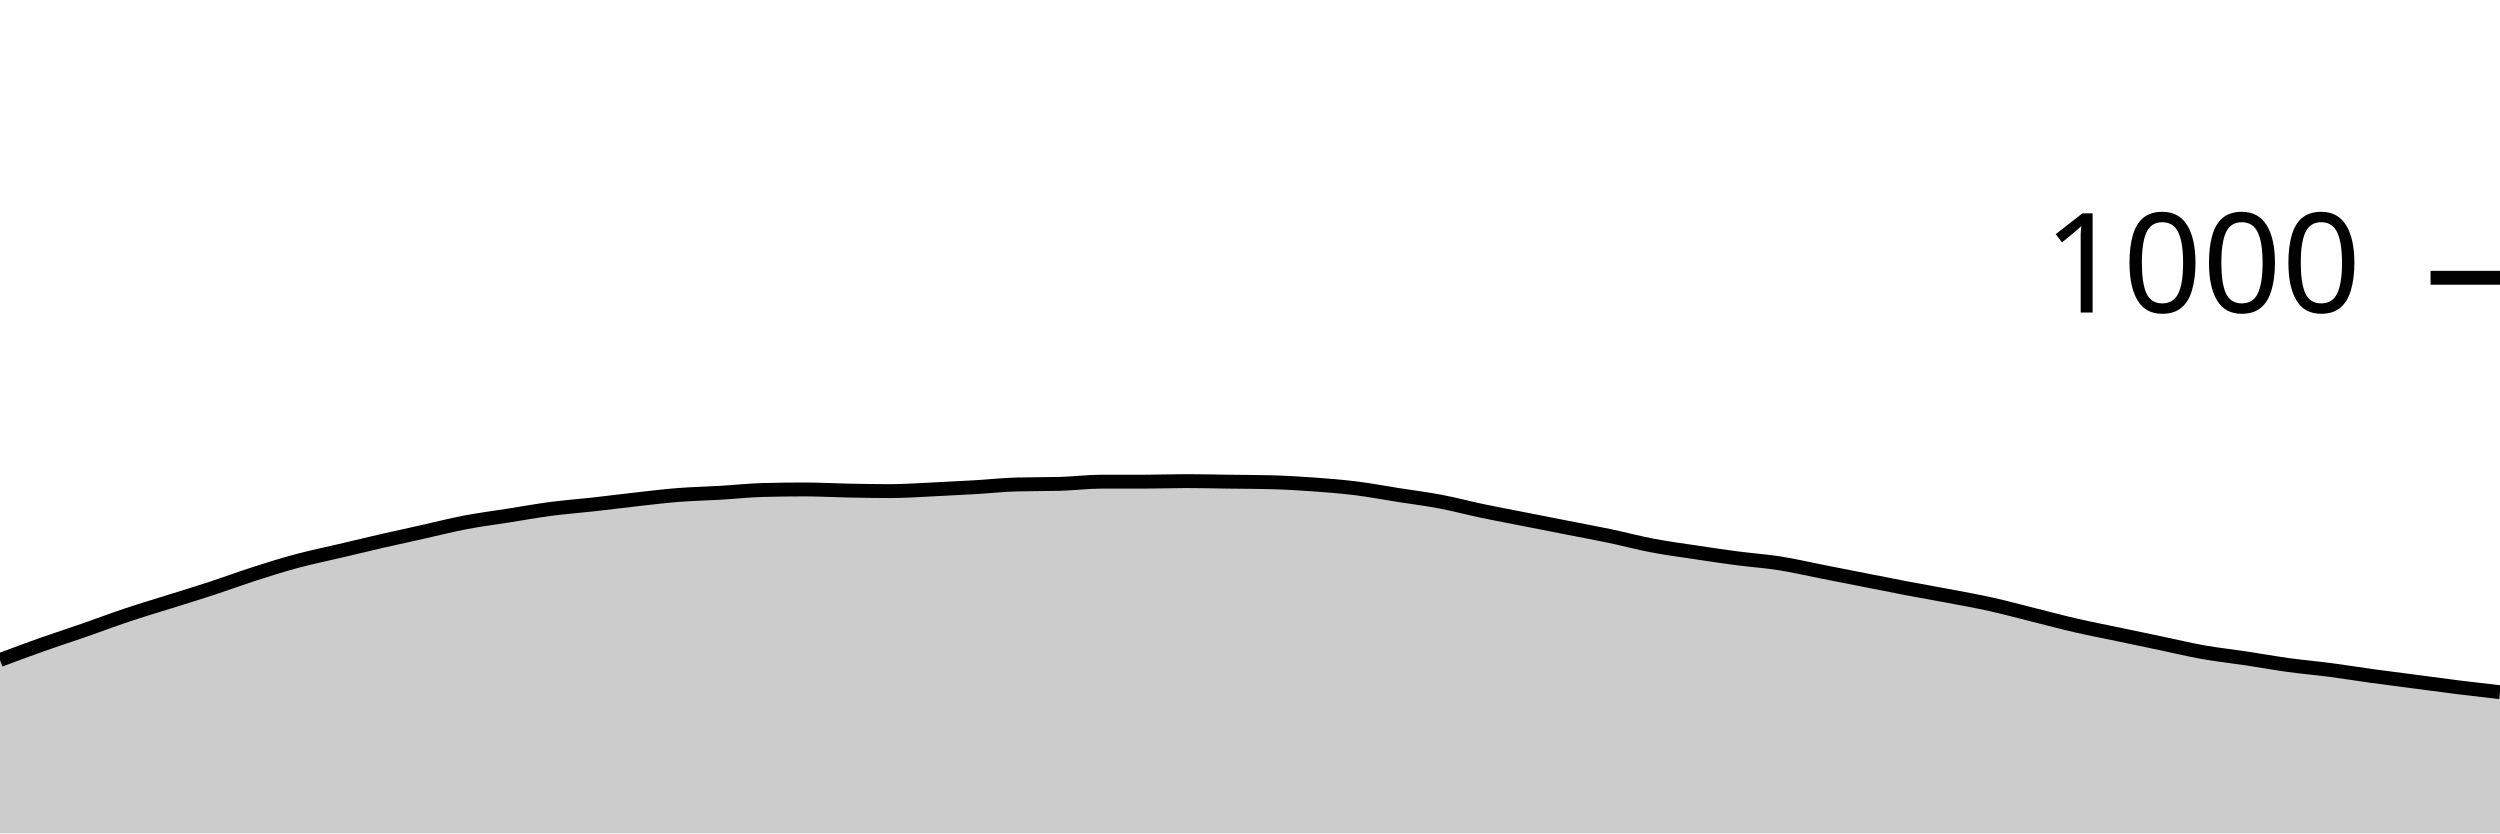
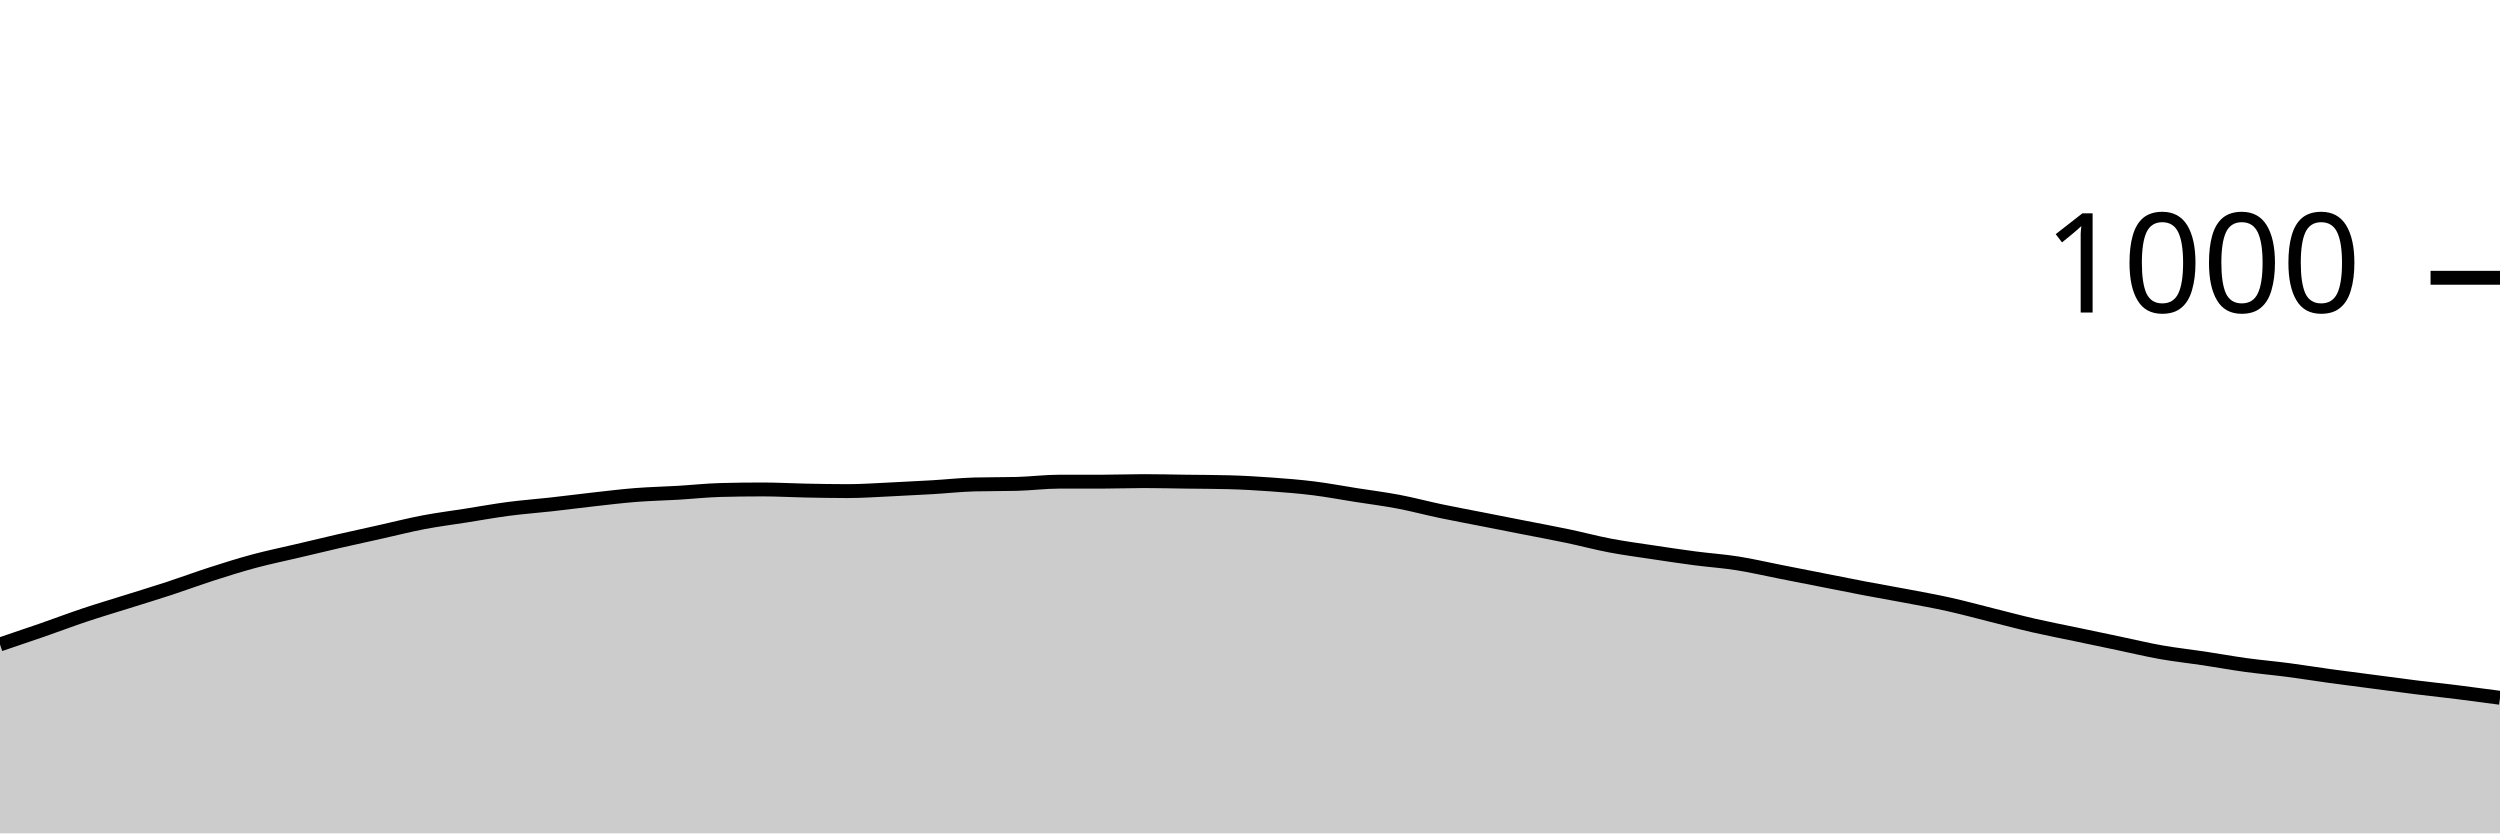
<svg xmlns="http://www.w3.org/2000/svg" viewBox="0 0 180 60">
  <g transform="translate(0,20)">
-     <path class="area" fill="rgba(0, 0, 0, 0.2)" d="M0,27.52C1.017,27.14,2.034,26.76,3.051,26.4C4.068,26.04,5.085,25.713,6.102,25.36C7.119,25.007,8.136,24.62,9.153,24.28C10.169,23.94,11.186,23.64,12.203,23.32C13.22,23,14.237,22.693,15.254,22.36C16.271,22.027,17.288,21.647,18.305,21.32C19.322,20.993,20.339,20.673,21.356,20.4C22.373,20.127,23.39,19.92,24.407,19.68C25.424,19.44,26.441,19.193,27.458,18.96C28.475,18.727,29.492,18.507,30.508,18.28C31.525,18.053,32.542,17.793,33.559,17.6C34.576,17.407,35.593,17.28,36.61,17.12C37.627,16.96,38.644,16.773,39.661,16.64C40.678,16.507,41.695,16.433,42.712,16.32C43.729,16.207,44.746,16.073,45.763,15.96C46.78,15.847,47.797,15.72,48.814,15.64C49.831,15.56,50.847,15.54,51.864,15.48C52.881,15.42,53.898,15.307,54.915,15.28C55.932,15.253,56.949,15.24,57.966,15.24C58.983,15.24,60,15.3,61.017,15.32C62.034,15.34,63.051,15.36,64.068,15.36C65.085,15.36,66.102,15.287,67.119,15.24C68.136,15.193,69.153,15.14,70.169,15.08C71.186,15.02,72.203,14.907,73.22,14.88C74.237,14.853,75.254,14.867,76.271,14.84C77.288,14.813,78.305,14.68,79.322,14.68C80.339,14.68,81.356,14.68,82.373,14.68C83.39,14.68,84.407,14.64,85.424,14.64C86.441,14.64,87.458,14.667,88.475,14.68C89.492,14.693,90.508,14.693,91.525,14.72C92.542,14.747,93.559,14.807,94.576,14.88C95.593,14.953,96.61,15.033,97.627,15.16C98.644,15.287,99.661,15.48,100.678,15.64C101.695,15.8,102.712,15.927,103.729,16.12C104.746,16.313,105.763,16.587,106.78,16.8C107.797,17.013,108.814,17.2,109.831,17.4C110.847,17.6,111.864,17.8,112.881,18C113.898,18.2,114.915,18.387,115.932,18.6C116.949,18.813,117.966,19.087,118.983,19.28C120,19.473,121.017,19.607,122.034,19.76C123.051,19.913,124.068,20.067,125.085,20.2C126.102,20.333,127.119,20.4,128.136,20.56C129.153,20.72,130.169,20.96,131.186,21.16C132.203,21.36,133.22,21.56,134.237,21.76C135.254,21.96,136.271,22.167,137.288,22.36C138.305,22.553,139.322,22.727,140.339,22.92C141.356,23.113,142.373,23.293,143.39,23.52C144.407,23.747,145.424,24.027,146.441,24.28C147.458,24.533,148.475,24.807,149.492,25.04C150.508,25.273,151.525,25.467,152.542,25.68C153.559,25.893,154.576,26.107,155.593,26.32C156.61,26.533,157.627,26.78,158.644,26.96C159.661,27.14,160.678,27.247,161.695,27.4C162.712,27.553,163.729,27.74,164.746,27.88C165.763,28.02,166.78,28.107,167.797,28.24C168.814,28.373,169.831,28.54,170.847,28.68C171.864,28.82,172.881,28.947,173.898,29.08C174.915,29.213,175.932,29.353,176.949,29.48C177.966,29.607,178.983,29.723,180,29.84L180,40C178.983,40,177.966,40,176.949,40C175.932,40,174.915,40,173.898,40C172.881,40,171.864,40,170.847,40C169.831,40,168.814,40,167.797,40C166.78,40,165.763,40,164.746,40C163.729,40,162.712,40,161.695,40C160.678,40,159.661,40,158.644,40C157.627,40,156.61,40,155.593,40C154.576,40,153.559,40,152.542,40C151.525,40,150.508,40,149.492,40C148.475,40,147.458,40,146.441,40C145.424,40,144.407,40,143.39,40C142.373,40,141.356,40,140.339,40C139.322,40,138.305,40,137.288,40C136.271,40,135.254,40,134.237,40C133.22,40,132.203,40,131.186,40C130.169,40,129.153,40,128.136,40C127.119,40,126.102,40,125.085,40C124.068,40,123.051,40,122.034,40C121.017,40,120,40,118.983,40C117.966,40,116.949,40,115.932,40C114.915,40,113.898,40,112.881,40C111.864,40,110.847,40,109.831,40C108.814,40,107.797,40,106.78,40C105.763,40,104.746,40,103.729,40C102.712,40,101.695,40,100.678,40C99.661,40,98.644,40,97.627,40C96.61,40,95.593,40,94.576,40C93.559,40,92.542,40,91.525,40C90.508,40,89.492,40,88.475,40C87.458,40,86.441,40,85.424,40C84.407,40,83.39,40,82.373,40C81.356,40,80.339,40,79.322,40C78.305,40,77.288,40,76.271,40C75.254,40,74.237,40,73.22,40C72.203,40,71.186,40,70.169,40C69.153,40,68.136,40,67.119,40C66.102,40,65.085,40,64.068,40C63.051,40,62.034,40,61.017,40C60,40,58.983,40,57.966,40C56.949,40,55.932,40,54.915,40C53.898,40,52.881,40,51.864,40C50.847,40,49.831,40,48.814,40C47.797,40,46.78,40,45.763,40C44.746,40,43.729,40,42.712,40C41.695,40,40.678,40,39.661,40C38.644,40,37.627,40,36.61,40C35.593,40,34.576,40,33.559,40C32.542,40,31.525,40,30.508,40C29.492,40,28.475,40,27.458,40C26.441,40,25.424,40,24.407,40C23.39,40,22.373,40,21.356,40C20.339,40,19.322,40,18.305,40C17.288,40,16.271,40,15.254,40C14.237,40,13.22,40,12.203,40C11.186,40,10.169,40,9.153,40C8.136,40,7.119,40,6.102,40C5.085,40,4.068,40,3.051,40C2.034,40,1.017,40,0,40Z" />
-     <path class="line" stroke="black" fill="none" d="M0,27.52C1.017,27.14,2.034,26.76,3.051,26.4C4.068,26.04,5.085,25.713,6.102,25.36C7.119,25.007,8.136,24.62,9.153,24.28C10.169,23.94,11.186,23.64,12.203,23.32C13.22,23,14.237,22.693,15.254,22.36C16.271,22.027,17.288,21.647,18.305,21.32C19.322,20.993,20.339,20.673,21.356,20.4C22.373,20.127,23.39,19.92,24.407,19.68C25.424,19.44,26.441,19.193,27.458,18.96C28.475,18.727,29.492,18.507,30.508,18.28C31.525,18.053,32.542,17.793,33.559,17.6C34.576,17.407,35.593,17.28,36.61,17.12C37.627,16.96,38.644,16.773,39.661,16.64C40.678,16.507,41.695,16.433,42.712,16.32C43.729,16.207,44.746,16.073,45.763,15.96C46.78,15.847,47.797,15.72,48.814,15.64C49.831,15.56,50.847,15.54,51.864,15.48C52.881,15.42,53.898,15.307,54.915,15.28C55.932,15.253,56.949,15.24,57.966,15.24C58.983,15.24,60,15.3,61.017,15.32C62.034,15.34,63.051,15.36,64.068,15.36C65.085,15.36,66.102,15.287,67.119,15.24C68.136,15.193,69.153,15.14,70.169,15.08C71.186,15.02,72.203,14.907,73.22,14.88C74.237,14.853,75.254,14.867,76.271,14.84C77.288,14.813,78.305,14.68,79.322,14.68C80.339,14.68,81.356,14.68,82.373,14.68C83.39,14.68,84.407,14.64,85.424,14.64C86.441,14.64,87.458,14.667,88.475,14.68C89.492,14.693,90.508,14.693,91.525,14.72C92.542,14.747,93.559,14.807,94.576,14.88C95.593,14.953,96.61,15.033,97.627,15.16C98.644,15.287,99.661,15.48,100.678,15.64C101.695,15.8,102.712,15.927,103.729,16.12C104.746,16.313,105.763,16.587,106.78,16.8C107.797,17.013,108.814,17.2,109.831,17.4C110.847,17.6,111.864,17.8,112.881,18C113.898,18.2,114.915,18.387,115.932,18.6C116.949,18.813,117.966,19.087,118.983,19.28C120,19.473,121.017,19.607,122.034,19.76C123.051,19.913,124.068,20.067,125.085,20.2C126.102,20.333,127.119,20.4,128.136,20.56C129.153,20.72,130.169,20.96,131.186,21.16C132.203,21.36,133.22,21.56,134.237,21.76C135.254,21.96,136.271,22.167,137.288,22.36C138.305,22.553,139.322,22.727,140.339,22.92C141.356,23.113,142.373,23.293,143.39,23.52C144.407,23.747,145.424,24.027,146.441,24.28C147.458,24.533,148.475,24.807,149.492,25.04C150.508,25.273,151.525,25.467,152.542,25.68C153.559,25.893,154.576,26.107,155.593,26.32C156.61,26.533,157.627,26.78,158.644,26.96C159.661,27.14,160.678,27.247,161.695,27.4C162.712,27.553,163.729,27.74,164.746,27.88C165.763,28.02,166.78,28.107,167.797,28.24C168.814,28.373,169.831,28.54,170.847,28.68C171.864,28.82,172.881,28.947,173.898,29.08C174.915,29.213,175.932,29.353,176.949,29.48C177.966,29.607,178.983,29.723,180,29.84" />
+     <path class="area" fill="rgba(0, 0, 0, 0.2)" d="M0,26.4C1.017,26.057,2.034,25.713,3.051,25.36C4.068,25.007,5.085,24.62,6.102,24.28C7.119,23.94,8.136,23.64,9.153,23.32C10.169,23,11.186,22.693,12.203,22.36C13.22,22.027,14.237,21.647,15.254,21.32C16.271,20.993,17.288,20.673,18.305,20.4C19.322,20.127,20.339,19.92,21.356,19.68C22.373,19.44,23.39,19.193,24.407,18.96C25.424,18.727,26.441,18.507,27.458,18.28C28.475,18.053,29.492,17.793,30.508,17.6C31.525,17.407,32.542,17.28,33.559,17.12C34.576,16.96,35.593,16.773,36.61,16.64C37.627,16.507,38.644,16.433,39.661,16.32C40.678,16.207,41.695,16.073,42.712,15.96C43.729,15.847,44.746,15.72,45.763,15.64C46.78,15.56,47.797,15.54,48.814,15.48C49.831,15.42,50.847,15.307,51.864,15.28C52.881,15.253,53.898,15.24,54.915,15.24C55.932,15.24,56.949,15.3,57.966,15.32C58.983,15.34,60,15.36,61.017,15.36C62.034,15.36,63.051,15.287,64.068,15.24C65.085,15.193,66.102,15.14,67.119,15.08C68.136,15.02,69.153,14.907,70.169,14.88C71.186,14.853,72.203,14.867,73.22,14.84C74.237,14.813,75.254,14.68,76.271,14.68C77.288,14.68,78.305,14.68,79.322,14.68C80.339,14.68,81.356,14.64,82.373,14.64C83.39,14.64,84.407,14.667,85.424,14.68C86.441,14.693,87.458,14.693,88.475,14.72C89.492,14.747,90.508,14.807,91.525,14.88C92.542,14.953,93.559,15.033,94.576,15.16C95.593,15.287,96.61,15.48,97.627,15.64C98.644,15.8,99.661,15.927,100.678,16.12C101.695,16.313,102.712,16.587,103.729,16.8C104.746,17.013,105.763,17.2,106.78,17.4C107.797,17.6,108.814,17.8,109.831,18C110.847,18.2,111.864,18.387,112.881,18.6C113.898,18.813,114.915,19.087,115.932,19.28C116.949,19.473,117.966,19.607,118.983,19.76C120,19.913,121.017,20.067,122.034,20.2C123.051,20.333,124.068,20.4,125.085,20.56C126.102,20.72,127.119,20.96,128.136,21.16C129.153,21.36,130.169,21.56,131.186,21.76C132.203,21.96,133.22,22.167,134.237,22.36C135.254,22.553,136.271,22.727,137.288,22.92C138.305,23.113,139.322,23.293,140.339,23.52C141.356,23.747,142.373,24.027,143.39,24.28C144.407,24.533,145.424,24.807,146.441,25.04C147.458,25.273,148.475,25.467,149.492,25.68C150.508,25.893,151.525,26.107,152.542,26.32C153.559,26.533,154.576,26.78,155.593,26.96C156.61,27.14,157.627,27.247,158.644,27.4C159.661,27.553,160.678,27.74,161.695,27.88C162.712,28.02,163.729,28.107,164.746,28.24C165.763,28.373,166.78,28.54,167.797,28.68C168.814,28.82,169.831,28.947,170.847,29.08C171.864,29.213,172.881,29.353,173.898,29.48C174.915,29.607,175.932,29.713,176.949,29.84C177.966,29.967,178.983,30.103,180,30.24L180,40C178.983,40,177.966,40,176.949,40C175.932,40,174.915,40,173.898,40C172.881,40,171.864,40,170.847,40C169.831,40,168.814,40,167.797,40C166.78,40,165.763,40,164.746,40C163.729,40,162.712,40,161.695,40C160.678,40,159.661,40,158.644,40C157.627,40,156.61,40,155.593,40C154.576,40,153.559,40,152.542,40C151.525,40,150.508,40,149.492,40C148.475,40,147.458,40,146.441,40C145.424,40,144.407,40,143.39,40C142.373,40,141.356,40,140.339,40C139.322,40,138.305,40,137.288,40C136.271,40,135.254,40,134.237,40C133.22,40,132.203,40,131.186,40C130.169,40,129.153,40,128.136,40C127.119,40,126.102,40,125.085,40C124.068,40,123.051,40,122.034,40C121.017,40,120,40,118.983,40C117.966,40,116.949,40,115.932,40C114.915,40,113.898,40,112.881,40C111.864,40,110.847,40,109.831,40C108.814,40,107.797,40,106.78,40C105.763,40,104.746,40,103.729,40C102.712,40,101.695,40,100.678,40C99.661,40,98.644,40,97.627,40C96.61,40,95.593,40,94.576,40C93.559,40,92.542,40,91.525,40C90.508,40,89.492,40,88.475,40C87.458,40,86.441,40,85.424,40C84.407,40,83.39,40,82.373,40C81.356,40,80.339,40,79.322,40C78.305,40,77.288,40,76.271,40C75.254,40,74.237,40,73.22,40C72.203,40,71.186,40,70.169,40C69.153,40,68.136,40,67.119,40C66.102,40,65.085,40,64.068,40C63.051,40,62.034,40,61.017,40C60,40,58.983,40,57.966,40C56.949,40,55.932,40,54.915,40C53.898,40,52.881,40,51.864,40C50.847,40,49.831,40,48.814,40C47.797,40,46.78,40,45.763,40C44.746,40,43.729,40,42.712,40C41.695,40,40.678,40,39.661,40C38.644,40,37.627,40,36.61,40C35.593,40,34.576,40,33.559,40C32.542,40,31.525,40,30.508,40C29.492,40,28.475,40,27.458,40C26.441,40,25.424,40,24.407,40C23.39,40,22.373,40,21.356,40C20.339,40,19.322,40,18.305,40C17.288,40,16.271,40,15.254,40C14.237,40,13.22,40,12.203,40C11.186,40,10.169,40,9.153,40C8.136,40,7.119,40,6.102,40C5.085,40,4.068,40,3.051,40C2.034,40,1.017,40,0,40Z" />
+     <path class="line" stroke="black" fill="none" d="M0,26.4C1.017,26.057,2.034,25.713,3.051,25.36C4.068,25.007,5.085,24.62,6.102,24.28C7.119,23.94,8.136,23.64,9.153,23.32C10.169,23,11.186,22.693,12.203,22.36C13.22,22.027,14.237,21.647,15.254,21.32C16.271,20.993,17.288,20.673,18.305,20.4C19.322,20.127,20.339,19.92,21.356,19.68C22.373,19.44,23.39,19.193,24.407,18.96C25.424,18.727,26.441,18.507,27.458,18.28C28.475,18.053,29.492,17.793,30.508,17.6C31.525,17.407,32.542,17.28,33.559,17.12C34.576,16.96,35.593,16.773,36.61,16.64C37.627,16.507,38.644,16.433,39.661,16.32C40.678,16.207,41.695,16.073,42.712,15.96C43.729,15.847,44.746,15.72,45.763,15.64C46.78,15.56,47.797,15.54,48.814,15.48C49.831,15.42,50.847,15.307,51.864,15.28C52.881,15.253,53.898,15.24,54.915,15.24C55.932,15.24,56.949,15.3,57.966,15.32C58.983,15.34,60,15.36,61.017,15.36C62.034,15.36,63.051,15.287,64.068,15.24C65.085,15.193,66.102,15.14,67.119,15.08C68.136,15.02,69.153,14.907,70.169,14.88C71.186,14.853,72.203,14.867,73.22,14.84C74.237,14.813,75.254,14.68,76.271,14.68C77.288,14.68,78.305,14.68,79.322,14.68C80.339,14.68,81.356,14.64,82.373,14.64C83.39,14.64,84.407,14.667,85.424,14.68C86.441,14.693,87.458,14.693,88.475,14.72C89.492,14.747,90.508,14.807,91.525,14.88C92.542,14.953,93.559,15.033,94.576,15.16C95.593,15.287,96.61,15.48,97.627,15.64C98.644,15.8,99.661,15.927,100.678,16.12C101.695,16.313,102.712,16.587,103.729,16.8C104.746,17.013,105.763,17.2,106.78,17.4C107.797,17.6,108.814,17.8,109.831,18C110.847,18.2,111.864,18.387,112.881,18.6C113.898,18.813,114.915,19.087,115.932,19.28C116.949,19.473,117.966,19.607,118.983,19.76C120,19.913,121.017,20.067,122.034,20.2C123.051,20.333,124.068,20.4,125.085,20.56C126.102,20.72,127.119,20.96,128.136,21.16C129.153,21.36,130.169,21.56,131.186,21.76C132.203,21.96,133.22,22.167,134.237,22.36C135.254,22.553,136.271,22.727,137.288,22.92C138.305,23.113,139.322,23.293,140.339,23.52C141.356,23.747,142.373,24.027,143.39,24.28C144.407,24.533,145.424,24.807,146.441,25.04C147.458,25.273,148.475,25.467,149.492,25.68C150.508,25.893,151.525,26.107,152.542,26.32C153.559,26.533,154.576,26.78,155.593,26.96C156.61,27.14,157.627,27.247,158.644,27.4C159.661,27.553,160.678,27.74,161.695,27.88C162.712,28.02,163.729,28.107,164.746,28.24C165.763,28.373,166.78,28.54,167.797,28.68C168.814,28.82,169.831,28.947,170.847,29.08C171.864,29.213,172.881,29.353,173.898,29.48C174.915,29.607,175.932,29.713,176.949,29.84C177.966,29.967,178.983,30.103,180,30.24" />
    <path class="axis-ceiling" stroke-width="1" stroke="black" fill="none" d="M175,0L180,0" />
    <text class="axis-ceiling-label" font-family="sans-serif" text-anchor="end" font-size="10px" x="170" y="2.5">1000</text>
  </g>
</svg>
